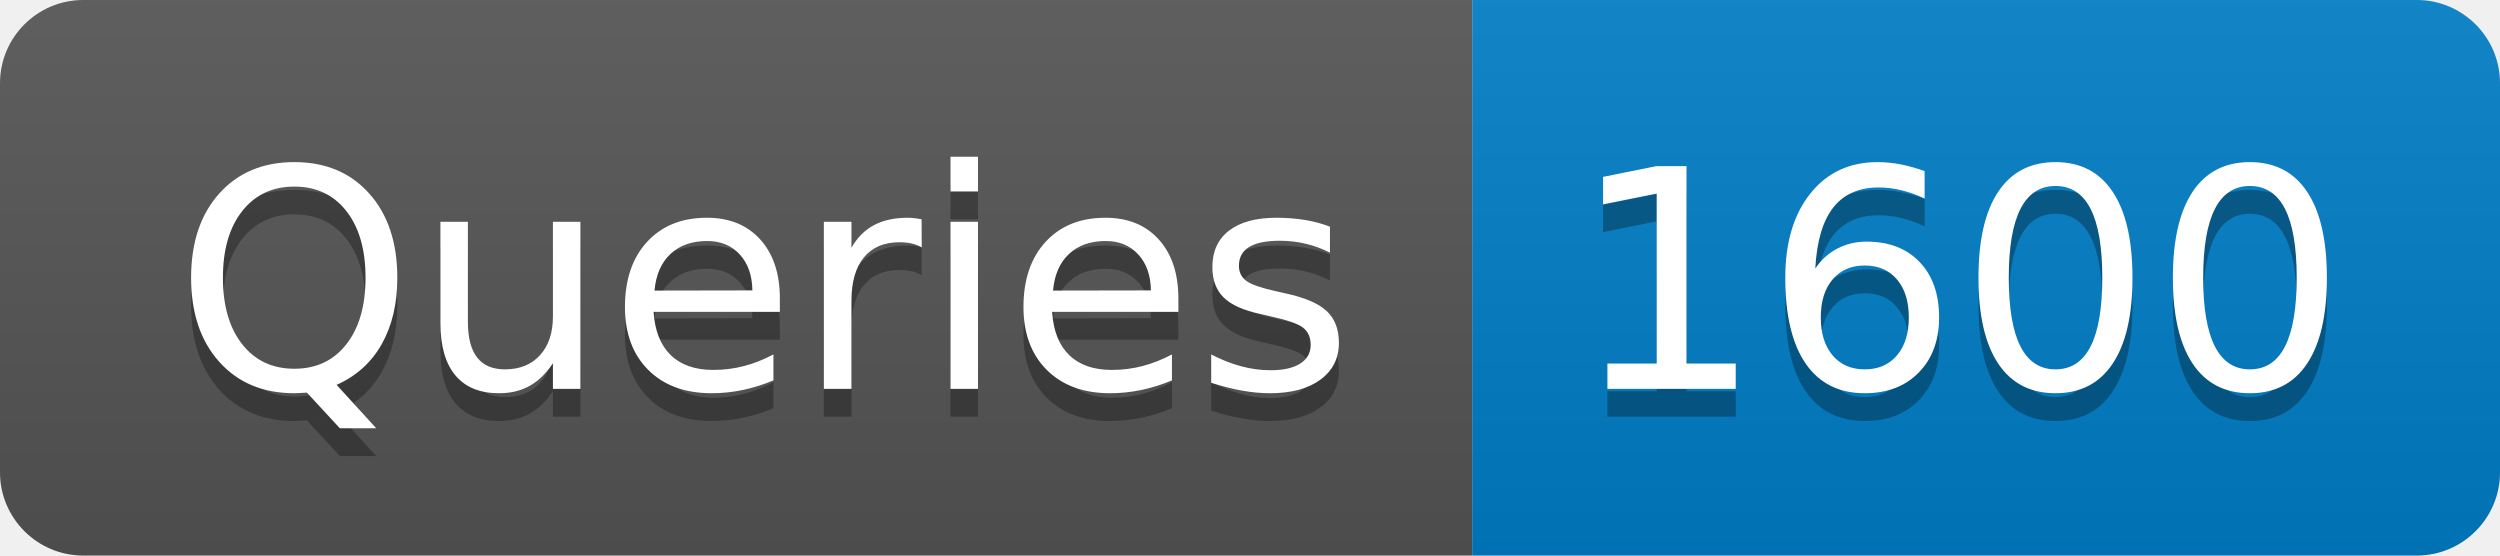
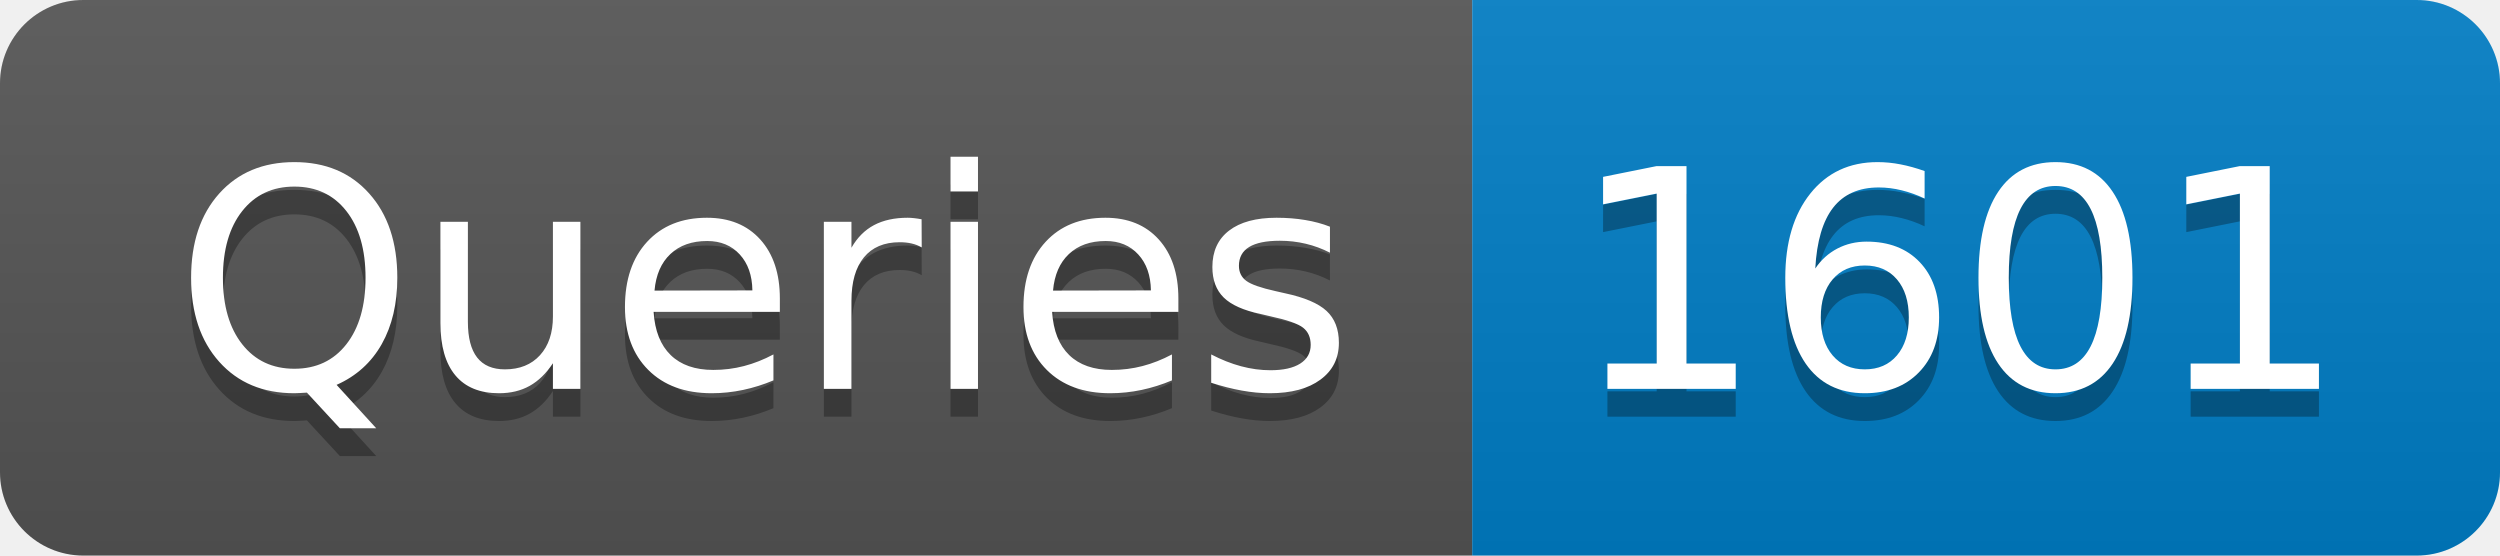
- <svg xmlns="http://www.w3.org/2000/svg" width="90" height="20" role="img" aria-label="Queries: 1600">
+ <svg xmlns="http://www.w3.org/2000/svg" width="90" height="20" role="img" aria-label="Queries: 1601">
  <linearGradient id="s" x2="0" y2="100%">
    <stop offset="0" stop-color="#bbb" stop-opacity=".1" />
    <stop offset="1" stop-opacity=".1" />
  </linearGradient>
  <clipPath id="r">
    <rect width="90" height="20" rx="3" fill="#fff" />
  </clipPath>
  <g clip-path="url(#r)">
    <rect width="53" height="20" fill="#555" />
    <rect x="53" width="37" height="20" fill="#007ec6" />
    <rect width="90" height="20" fill="url(#s)" />
  </g>
  <g fill="#fff" text-anchor="middle" font-family="Verdana,Geneva,DejaVu Sans,sans-serif" text-rendering="geometricPrecision" font-size="110">
    <text aria-hidden="true" x="275" y="150" fill="#010101" fill-opacity=".3" transform="scale(.1)" textLength="430">Queries</text>
    <text x="275" y="140" transform="scale(.1)" fill="#fff" textLength="430">Queries</text>
-     <text aria-hidden="true" x="705" y="150" fill="#010101" fill-opacity=".3" transform="scale(.1)" textLength="270">1600</text>
-     <text x="705" y="140" transform="scale(.1)" fill="#fff" textLength="270">1600</text>
+     <text aria-hidden="true" x="705" y="150" fill="#010101" fill-opacity=".3" transform="scale(.1)" textLength="270">1601</text>
+     <text x="705" y="140" transform="scale(.1)" fill="#fff" textLength="270">1601</text>
  </g>
</svg>
